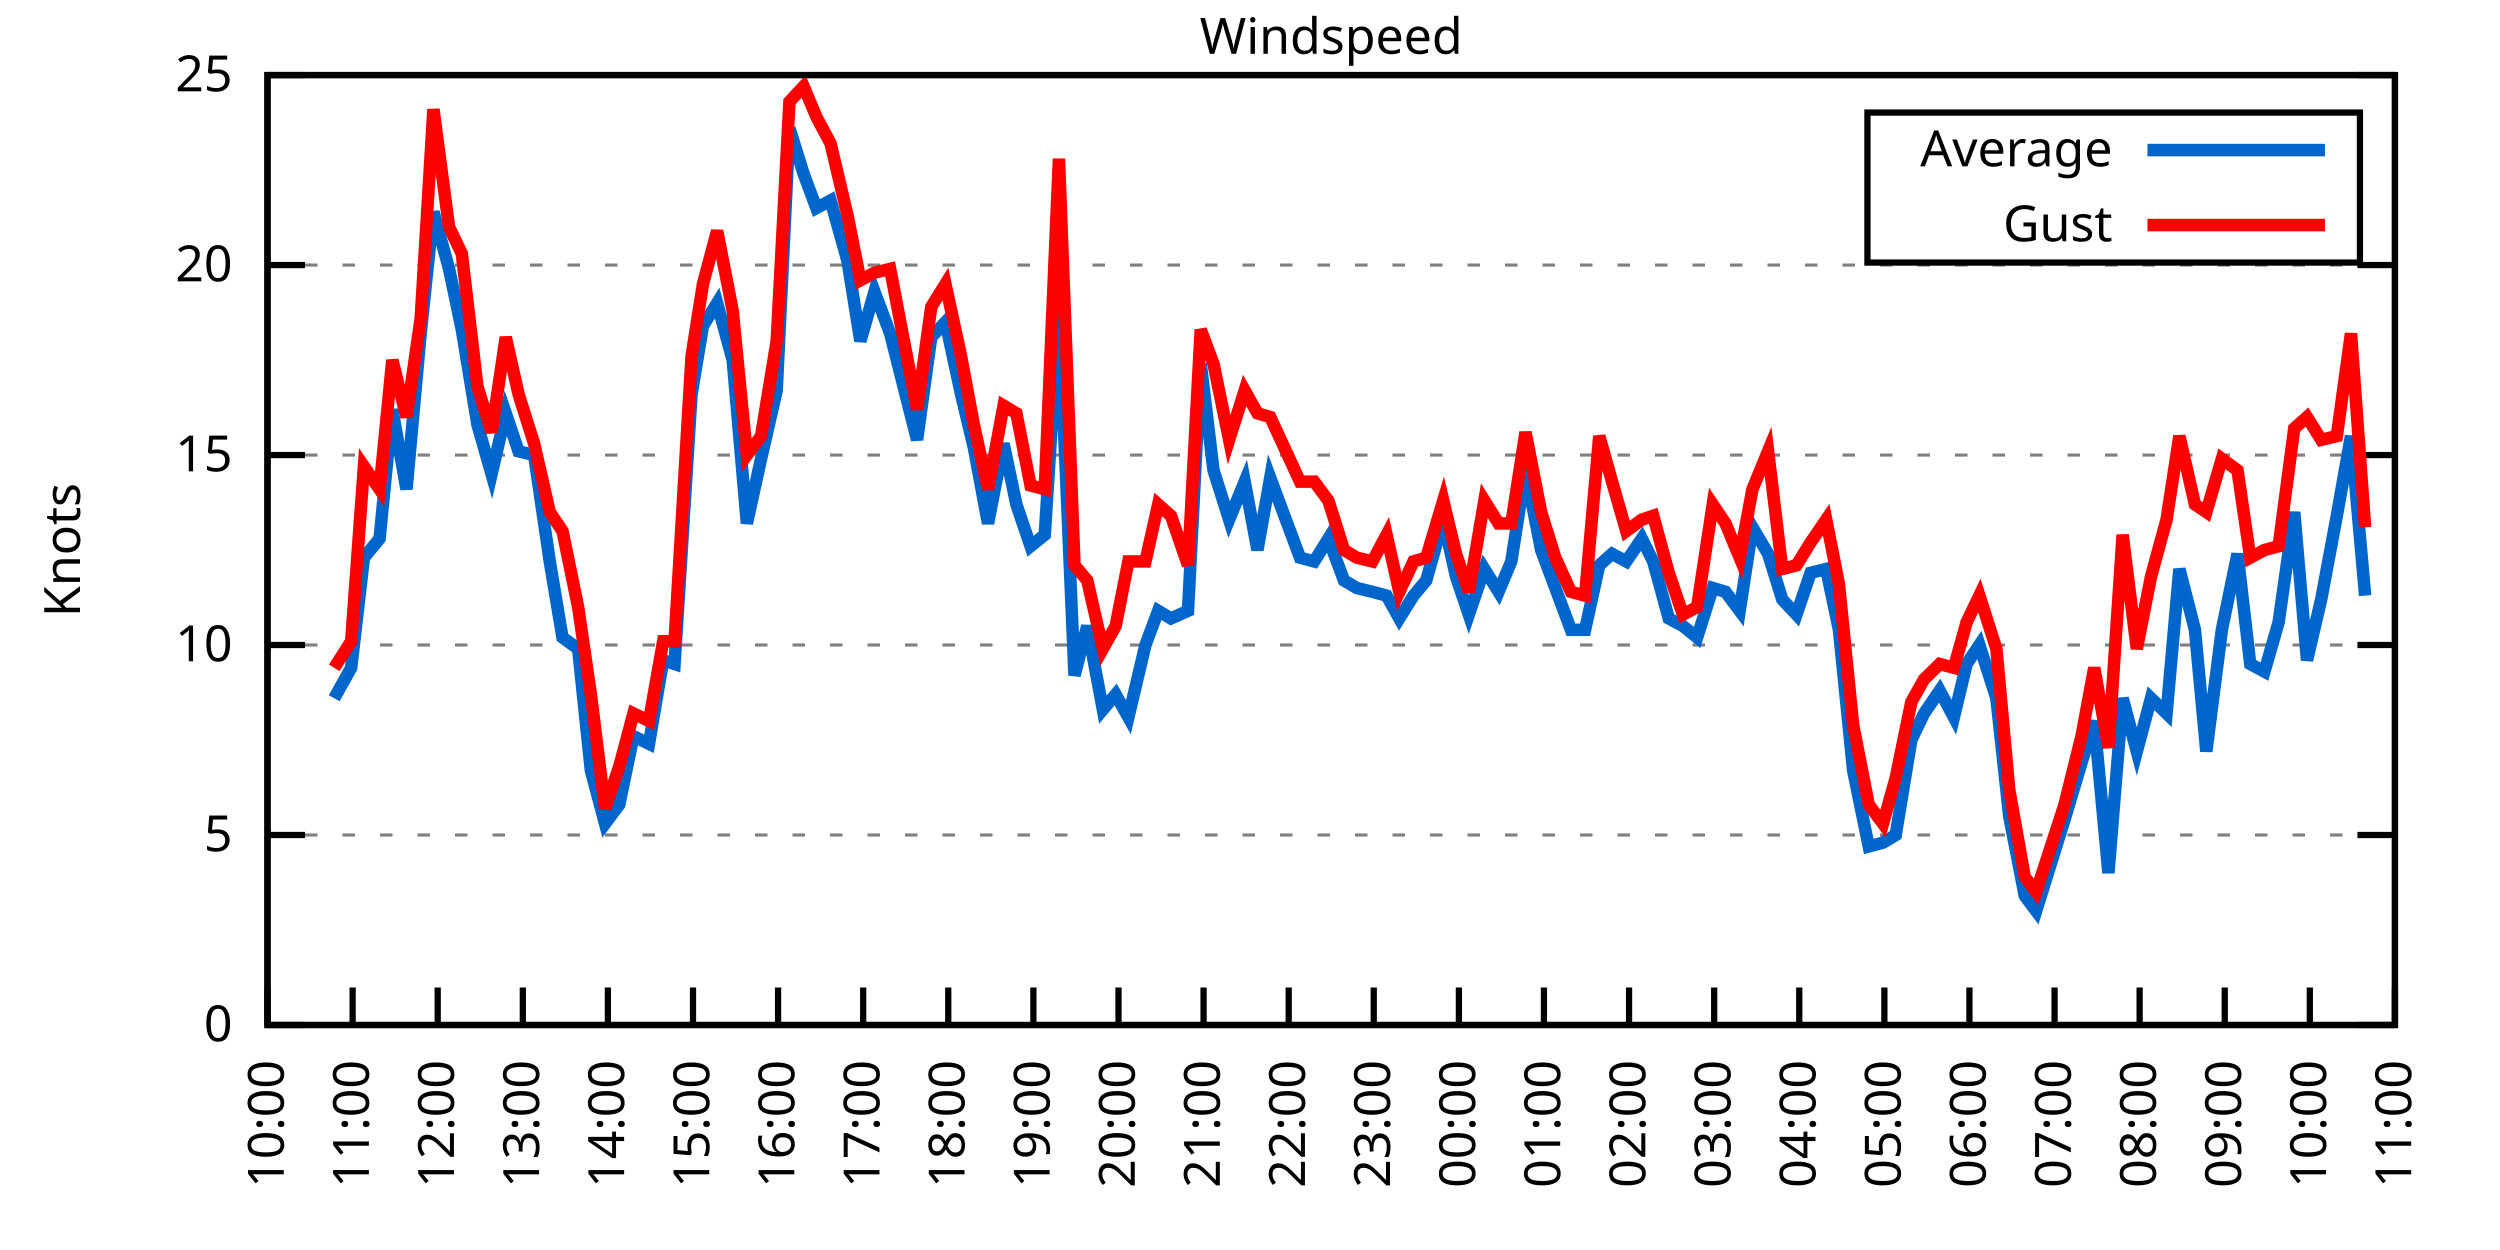
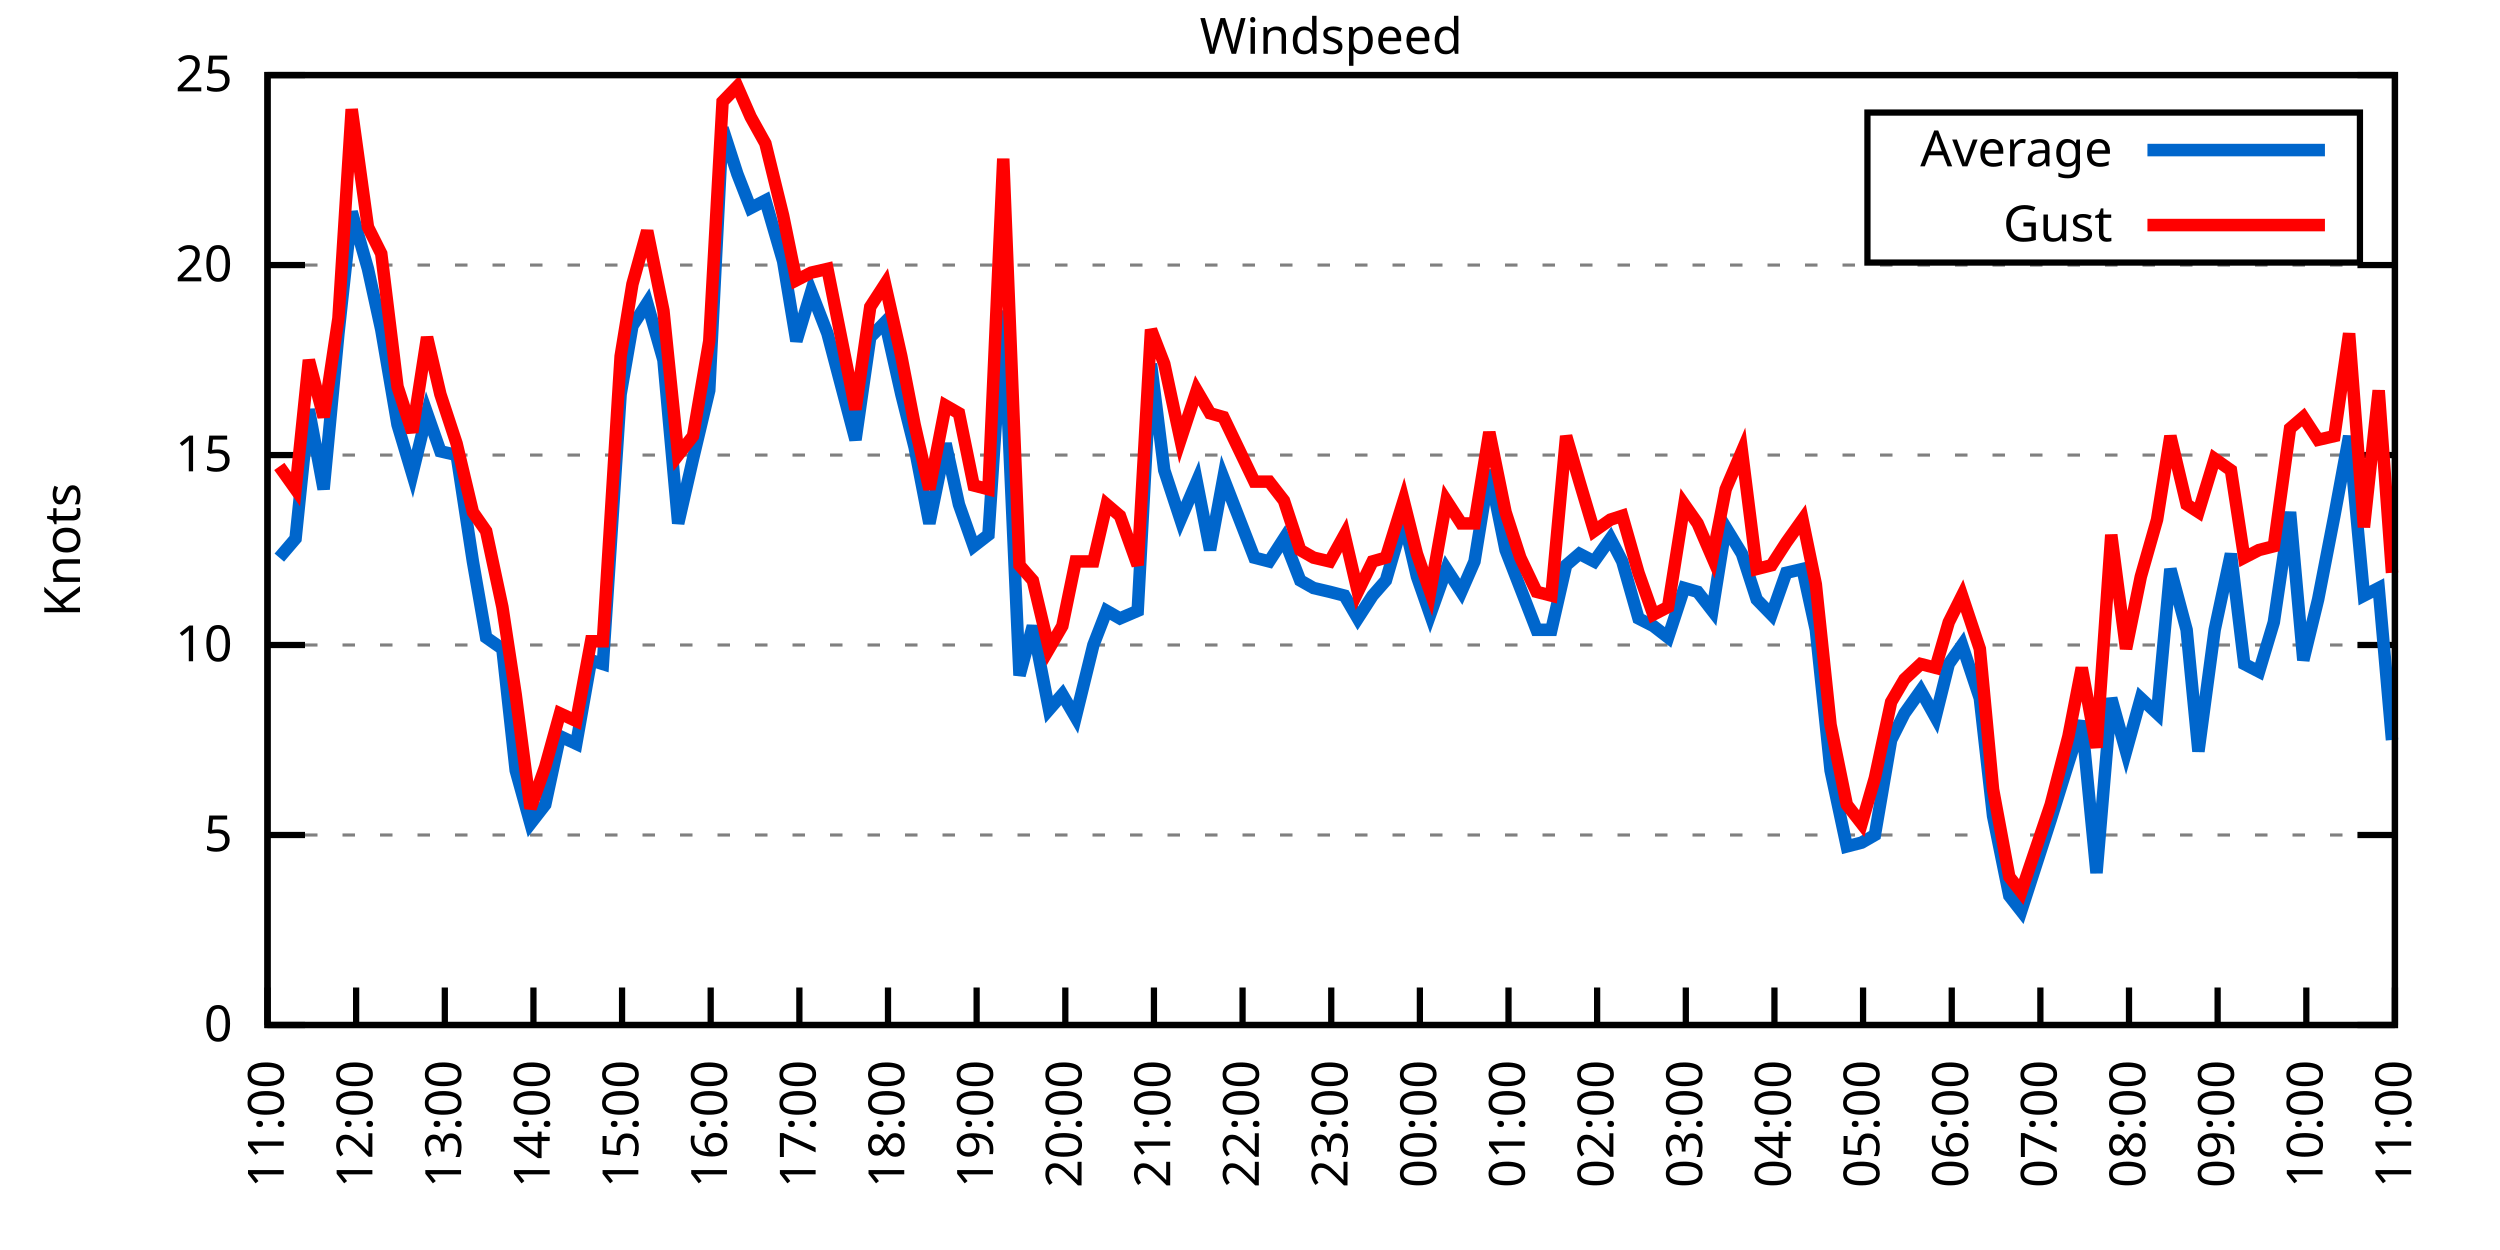
<svg xmlns="http://www.w3.org/2000/svg" xmlns:xlink="http://www.w3.org/1999/xlink" width="400" height="200" viewBox="0 0 400 200">
  <g id="gnuplot_canvas">
    <rect x="0" y="0" width="400" height="200" fill="none" />
    <defs>
      <circle id="gpDot" r="0.5" stroke-width="0.5" stroke="currentColor" />
      <path id="gpPt0" stroke-width="0.333" stroke="currentColor" d="M-1,0 h2 M0,-1 v2" />
      <path id="gpPt1" stroke-width="0.333" stroke="currentColor" d="M-1,-1 L1,1 M1,-1 L-1,1" />
      <path id="gpPt2" stroke-width="0.333" stroke="currentColor" d="M-1,0 L1,0 M0,-1 L0,1 M-1,-1 L1,1 M-1,1 L1,-1" />
      <rect id="gpPt3" stroke-width="0.333" stroke="currentColor" x="-1" y="-1" width="2" height="2" />
      <rect id="gpPt4" stroke-width="0.333" stroke="currentColor" fill="currentColor" x="-1" y="-1" width="2" height="2" />
      <circle id="gpPt5" stroke-width="0.333" stroke="currentColor" cx="0" cy="0" r="1" />
      <use xlink:href="#gpPt5" id="gpPt6" fill="currentColor" stroke="none" />
      <path id="gpPt7" stroke-width="0.333" stroke="currentColor" d="M0,-1.33 L-1.33,0.67 L1.33,0.67 z" />
      <use xlink:href="#gpPt7" id="gpPt8" fill="currentColor" stroke="none" />
      <use xlink:href="#gpPt7" id="gpPt9" stroke="currentColor" transform="rotate(180)" />
      <use xlink:href="#gpPt9" id="gpPt10" fill="currentColor" stroke="none" />
      <use xlink:href="#gpPt3" id="gpPt11" stroke="currentColor" transform="rotate(45)" />
      <use xlink:href="#gpPt11" id="gpPt12" fill="currentColor" stroke="none" />
      <path id="gpPt13" stroke-width="0.333" stroke="currentColor" d="M0,1.330 L1.265,0.411 L0.782,-1.067 L-0.782,-1.076 L-1.265,0.411 z" />
      <use xlink:href="#gpPt13" id="gpPt14" fill="currentColor" stroke="none" />
      <filter id="textbox" filterUnits="objectBoundingBox" x="0" y="0" height="1" width="1">
        <feFlood flood-color="white" flood-opacity="1" result="bgnd" />
        <feComposite in="SourceGraphic" in2="bgnd" operator="atop" />
      </filter>
      <filter id="greybox" filterUnits="objectBoundingBox" x="0" y="0" height="1" width="1">
        <feFlood flood-color="lightgrey" flood-opacity="1" result="grey" />
        <feComposite in="SourceGraphic" in2="grey" operator="atop" />
      </filter>
    </defs>
    <g fill="none" color="white" stroke="currentColor" stroke-width="1.00" stroke-linecap="butt" stroke-linejoin="miter">
</g>
    <g fill="none" color="black" stroke="currentColor" stroke-width="1.00" stroke-linecap="butt" stroke-linejoin="miter">
      <g stroke="none" shape-rendering="crispEdges">
        <polygon fill="rgb(255, 255, 255)" points="42.80,164.00 383.18,164.00 383.18,12.02 42.80,12.02 " />
      </g>
    </g>
    <g fill="none" color="black" stroke="currentColor" stroke-width="1.00" stroke-linecap="butt" stroke-linejoin="miter">
</g>
    <g fill="none" color="black" stroke="black" stroke-width="0.50" stroke-linecap="butt" stroke-linejoin="miter">
</g>
    <g fill="none" color="gray" stroke="currentColor" stroke-width="0.50" stroke-linecap="butt" stroke-linejoin="miter">
      <path stroke="gray" stroke-dasharray="2,4" class="gridline" d="M42.80,164.00 L383.19,164.00  " />
    </g>
    <g fill="none" color="gray" stroke="gray" stroke-width="1.00" stroke-linecap="butt" stroke-linejoin="miter">
</g>
    <g fill="none" color="black" stroke="currentColor" stroke-width="1.00" stroke-linecap="butt" stroke-linejoin="miter">
      <path stroke="black" d="M42.80,164.00 L48.80,164.00 M383.19,164.00 L377.19,164.00  " />
      <g transform="translate(37.20,166.60)" stroke="none" fill="black" font-family="Sans" font-size="8.00" text-anchor="end">
        <text>
          <tspan font-family="Sans"> 0</tspan>
        </text>
      </g>
    </g>
    <g fill="none" color="black" stroke="currentColor" stroke-width="1.00" stroke-linecap="butt" stroke-linejoin="miter">
</g>
    <g fill="none" color="black" stroke="black" stroke-width="0.50" stroke-linecap="butt" stroke-linejoin="miter">
</g>
    <g fill="none" color="gray" stroke="currentColor" stroke-width="0.50" stroke-linecap="butt" stroke-linejoin="miter">
      <path stroke="gray" stroke-dasharray="2,4" class="gridline" d="M42.80,133.60 L383.19,133.60  " />
    </g>
    <g fill="none" color="gray" stroke="gray" stroke-width="1.00" stroke-linecap="butt" stroke-linejoin="miter">
</g>
    <g fill="none" color="black" stroke="currentColor" stroke-width="1.00" stroke-linecap="butt" stroke-linejoin="miter">
      <path stroke="black" d="M42.80,133.60 L48.80,133.60 M383.19,133.60 L377.19,133.60  " />
      <g transform="translate(37.20,136.20)" stroke="none" fill="black" font-family="Sans" font-size="8.00" text-anchor="end">
        <text>
          <tspan font-family="Sans"> 5</tspan>
        </text>
      </g>
    </g>
    <g fill="none" color="black" stroke="currentColor" stroke-width="1.00" stroke-linecap="butt" stroke-linejoin="miter">
</g>
    <g fill="none" color="black" stroke="black" stroke-width="0.50" stroke-linecap="butt" stroke-linejoin="miter">
</g>
    <g fill="none" color="gray" stroke="currentColor" stroke-width="0.50" stroke-linecap="butt" stroke-linejoin="miter">
      <path stroke="gray" stroke-dasharray="2,4" class="gridline" d="M42.80,103.20 L383.19,103.20  " />
    </g>
    <g fill="none" color="gray" stroke="gray" stroke-width="1.00" stroke-linecap="butt" stroke-linejoin="miter">
</g>
    <g fill="none" color="black" stroke="currentColor" stroke-width="1.00" stroke-linecap="butt" stroke-linejoin="miter">
      <path stroke="black" d="M42.80,103.20 L48.80,103.20 M383.19,103.20 L377.19,103.20  " />
      <g transform="translate(37.20,105.80)" stroke="none" fill="black" font-family="Sans" font-size="8.00" text-anchor="end">
        <text>
          <tspan font-family="Sans"> 10</tspan>
        </text>
      </g>
    </g>
    <g fill="none" color="black" stroke="currentColor" stroke-width="1.00" stroke-linecap="butt" stroke-linejoin="miter">
</g>
    <g fill="none" color="black" stroke="black" stroke-width="0.50" stroke-linecap="butt" stroke-linejoin="miter">
</g>
    <g fill="none" color="gray" stroke="currentColor" stroke-width="0.50" stroke-linecap="butt" stroke-linejoin="miter">
      <path stroke="gray" stroke-dasharray="2,4" class="gridline" d="M42.80,72.81 L383.19,72.81  " />
    </g>
    <g fill="none" color="gray" stroke="gray" stroke-width="1.00" stroke-linecap="butt" stroke-linejoin="miter">
</g>
    <g fill="none" color="black" stroke="currentColor" stroke-width="1.00" stroke-linecap="butt" stroke-linejoin="miter">
      <path stroke="black" d="M42.80,72.81 L48.80,72.81 M383.19,72.81 L377.19,72.81  " />
      <g transform="translate(37.20,75.41)" stroke="none" fill="black" font-family="Sans" font-size="8.00" text-anchor="end">
        <text>
          <tspan font-family="Sans"> 15</tspan>
        </text>
      </g>
    </g>
    <g fill="none" color="black" stroke="currentColor" stroke-width="1.00" stroke-linecap="butt" stroke-linejoin="miter">
</g>
    <g fill="none" color="black" stroke="black" stroke-width="0.50" stroke-linecap="butt" stroke-linejoin="miter">
</g>
    <g fill="none" color="gray" stroke="currentColor" stroke-width="0.50" stroke-linecap="butt" stroke-linejoin="miter">
      <path stroke="gray" stroke-dasharray="2,4" class="gridline" d="M42.80,42.41 L383.19,42.41  " />
    </g>
    <g fill="none" color="gray" stroke="gray" stroke-width="1.00" stroke-linecap="butt" stroke-linejoin="miter">
</g>
    <g fill="none" color="black" stroke="currentColor" stroke-width="1.00" stroke-linecap="butt" stroke-linejoin="miter">
      <path stroke="black" d="M42.80,42.41 L48.80,42.41 M383.19,42.41 L377.19,42.41  " />
      <g transform="translate(37.20,45.01)" stroke="none" fill="black" font-family="Sans" font-size="8.00" text-anchor="end">
        <text>
          <tspan font-family="Sans"> 20</tspan>
        </text>
      </g>
    </g>
    <g fill="none" color="black" stroke="currentColor" stroke-width="1.00" stroke-linecap="butt" stroke-linejoin="miter">
</g>
    <g fill="none" color="black" stroke="black" stroke-width="0.50" stroke-linecap="butt" stroke-linejoin="miter">
</g>
    <g fill="none" color="gray" stroke="currentColor" stroke-width="0.50" stroke-linecap="butt" stroke-linejoin="miter">
      <path stroke="gray" stroke-dasharray="2,4" class="gridline" d="M42.80,12.01 L383.19,12.01  " />
    </g>
    <g fill="none" color="gray" stroke="gray" stroke-width="1.00" stroke-linecap="butt" stroke-linejoin="miter">
</g>
    <g fill="none" color="black" stroke="currentColor" stroke-width="1.00" stroke-linecap="butt" stroke-linejoin="miter">
      <path stroke="black" d="M42.80,12.01 L48.80,12.01 M383.19,12.01 L377.19,12.01  " />
      <g transform="translate(37.20,14.61)" stroke="none" fill="black" font-family="Sans" font-size="8.00" text-anchor="end">
        <text>
          <tspan font-family="Sans"> 25</tspan>
        </text>
      </g>
    </g>
    <g fill="none" color="black" stroke="currentColor" stroke-width="1.00" stroke-linecap="butt" stroke-linejoin="miter">
      <path stroke="black" d="M42.80,164.00 L42.80,158.00  " />
      <g transform="translate(45.40,169.60) rotate(270.00)" stroke="none" fill="black" font-family="Sans" font-size="8.00" text-anchor="end">
        <text>
-           <tspan font-family="Sans">10:00</tspan>
-         </text>
-       </g>
-     </g>
-     <g fill="none" color="black" stroke="currentColor" stroke-width="1.00" stroke-linecap="butt" stroke-linejoin="miter">
-       <path stroke="black" d="M56.42,164.00 L56.42,158.00  " />
-       <g transform="translate(59.02,169.60) rotate(270.00)" stroke="none" fill="black" font-family="Sans" font-size="8.00" text-anchor="end">
-         <text>
          <tspan font-family="Sans">11:00</tspan>
        </text>
      </g>
    </g>
    <g fill="none" color="black" stroke="currentColor" stroke-width="1.00" stroke-linecap="butt" stroke-linejoin="miter">
-       <path stroke="black" d="M70.03,164.00 L70.03,158.00  " />
-       <g transform="translate(72.63,169.60) rotate(270.00)" stroke="none" fill="black" font-family="Sans" font-size="8.00" text-anchor="end">
+       <path stroke="black" d="M56.98,164.00 L56.98,158.00  " />
+       <g transform="translate(59.58,169.60) rotate(270.00)" stroke="none" fill="black" font-family="Sans" font-size="8.00" text-anchor="end">
        <text>
          <tspan font-family="Sans">12:00</tspan>
        </text>
      </g>
    </g>
    <g fill="none" color="black" stroke="currentColor" stroke-width="1.00" stroke-linecap="butt" stroke-linejoin="miter">
-       <path stroke="black" d="M83.65,164.00 L83.65,158.00  " />
-       <g transform="translate(86.25,169.60) rotate(270.00)" stroke="none" fill="black" font-family="Sans" font-size="8.00" text-anchor="end">
+       <path stroke="black" d="M71.17,164.00 L71.17,158.00  " />
+       <g transform="translate(73.77,169.60) rotate(270.00)" stroke="none" fill="black" font-family="Sans" font-size="8.00" text-anchor="end">
        <text>
          <tspan font-family="Sans">13:00</tspan>
        </text>
      </g>
    </g>
    <g fill="none" color="black" stroke="currentColor" stroke-width="1.00" stroke-linecap="butt" stroke-linejoin="miter">
-       <path stroke="black" d="M97.26,164.00 L97.26,158.00  " />
-       <g transform="translate(99.86,169.60) rotate(270.00)" stroke="none" fill="black" font-family="Sans" font-size="8.00" text-anchor="end">
+       <path stroke="black" d="M85.35,164.00 L85.35,158.00  " />
+       <g transform="translate(87.95,169.60) rotate(270.00)" stroke="none" fill="black" font-family="Sans" font-size="8.00" text-anchor="end">
        <text>
          <tspan font-family="Sans">14:00</tspan>
        </text>
      </g>
    </g>
    <g fill="none" color="black" stroke="currentColor" stroke-width="1.00" stroke-linecap="butt" stroke-linejoin="miter">
-       <path stroke="black" d="M110.88,164.00 L110.88,158.00  " />
-       <g transform="translate(113.48,169.60) rotate(270.00)" stroke="none" fill="black" font-family="Sans" font-size="8.00" text-anchor="end">
+       <path stroke="black" d="M99.53,164.00 L99.53,158.00  " />
+       <g transform="translate(102.13,169.60) rotate(270.00)" stroke="none" fill="black" font-family="Sans" font-size="8.00" text-anchor="end">
        <text>
          <tspan font-family="Sans">15:00</tspan>
        </text>
      </g>
    </g>
    <g fill="none" color="black" stroke="currentColor" stroke-width="1.00" stroke-linecap="butt" stroke-linejoin="miter">
-       <path stroke="black" d="M124.49,164.00 L124.49,158.00  " />
-       <g transform="translate(127.09,169.60) rotate(270.00)" stroke="none" fill="black" font-family="Sans" font-size="8.00" text-anchor="end">
+       <path stroke="black" d="M113.71,164.00 L113.71,158.00  " />
+       <g transform="translate(116.31,169.60) rotate(270.00)" stroke="none" fill="black" font-family="Sans" font-size="8.00" text-anchor="end">
        <text>
          <tspan font-family="Sans">16:00</tspan>
        </text>
      </g>
    </g>
    <g fill="none" color="black" stroke="currentColor" stroke-width="1.00" stroke-linecap="butt" stroke-linejoin="miter">
-       <path stroke="black" d="M138.11,164.00 L138.11,158.00  " />
-       <g transform="translate(140.71,169.60) rotate(270.00)" stroke="none" fill="black" font-family="Sans" font-size="8.00" text-anchor="end">
+       <path stroke="black" d="M127.90,164.00 L127.90,158.00  " />
+       <g transform="translate(130.50,169.60) rotate(270.00)" stroke="none" fill="black" font-family="Sans" font-size="8.00" text-anchor="end">
        <text>
          <tspan font-family="Sans">17:00</tspan>
        </text>
      </g>
    </g>
    <g fill="none" color="black" stroke="currentColor" stroke-width="1.00" stroke-linecap="butt" stroke-linejoin="miter">
-       <path stroke="black" d="M151.72,164.00 L151.72,158.00  " />
-       <g transform="translate(154.32,169.60) rotate(270.00)" stroke="none" fill="black" font-family="Sans" font-size="8.00" text-anchor="end">
+       <path stroke="black" d="M142.08,164.00 L142.08,158.00  " />
+       <g transform="translate(144.68,169.60) rotate(270.00)" stroke="none" fill="black" font-family="Sans" font-size="8.00" text-anchor="end">
        <text>
          <tspan font-family="Sans">18:00</tspan>
        </text>
      </g>
    </g>
    <g fill="none" color="black" stroke="currentColor" stroke-width="1.00" stroke-linecap="butt" stroke-linejoin="miter">
-       <path stroke="black" d="M165.34,164.00 L165.34,158.00  " />
-       <g transform="translate(167.94,169.60) rotate(270.00)" stroke="none" fill="black" font-family="Sans" font-size="8.00" text-anchor="end">
+       <path stroke="black" d="M156.26,164.00 L156.26,158.00  " />
+       <g transform="translate(158.86,169.60) rotate(270.00)" stroke="none" fill="black" font-family="Sans" font-size="8.00" text-anchor="end">
        <text>
          <tspan font-family="Sans">19:00</tspan>
        </text>
      </g>
    </g>
    <g fill="none" color="black" stroke="currentColor" stroke-width="1.00" stroke-linecap="butt" stroke-linejoin="miter">
-       <path stroke="black" d="M178.96,164.00 L178.96,158.00  " />
-       <g transform="translate(181.56,169.60) rotate(270.00)" stroke="none" fill="black" font-family="Sans" font-size="8.00" text-anchor="end">
+       <path stroke="black" d="M170.45,164.00 L170.45,158.00  " />
+       <g transform="translate(173.05,169.60) rotate(270.00)" stroke="none" fill="black" font-family="Sans" font-size="8.00" text-anchor="end">
        <text>
          <tspan font-family="Sans">20:00</tspan>
        </text>
      </g>
    </g>
    <g fill="none" color="black" stroke="currentColor" stroke-width="1.00" stroke-linecap="butt" stroke-linejoin="miter">
-       <path stroke="black" d="M192.57,164.00 L192.57,158.00  " />
-       <g transform="translate(195.17,169.60) rotate(270.00)" stroke="none" fill="black" font-family="Sans" font-size="8.00" text-anchor="end">
+       <path stroke="black" d="M184.63,164.00 L184.63,158.00  " />
+       <g transform="translate(187.23,169.60) rotate(270.00)" stroke="none" fill="black" font-family="Sans" font-size="8.00" text-anchor="end">
        <text>
          <tspan font-family="Sans">21:00</tspan>
        </text>
      </g>
    </g>
    <g fill="none" color="black" stroke="currentColor" stroke-width="1.00" stroke-linecap="butt" stroke-linejoin="miter">
-       <path stroke="black" d="M206.19,164.00 L206.19,158.00  " />
-       <g transform="translate(208.79,169.60) rotate(270.00)" stroke="none" fill="black" font-family="Sans" font-size="8.00" text-anchor="end">
+       <path stroke="black" d="M198.81,164.00 L198.81,158.00  " />
+       <g transform="translate(201.41,169.60) rotate(270.00)" stroke="none" fill="black" font-family="Sans" font-size="8.00" text-anchor="end">
        <text>
          <tspan font-family="Sans">22:00</tspan>
        </text>
      </g>
    </g>
    <g fill="none" color="black" stroke="currentColor" stroke-width="1.00" stroke-linecap="butt" stroke-linejoin="miter">
-       <path stroke="black" d="M219.80,164.00 L219.80,158.00  " />
-       <g transform="translate(222.40,169.60) rotate(270.00)" stroke="none" fill="black" font-family="Sans" font-size="8.00" text-anchor="end">
+       <path stroke="black" d="M213.00,164.00 L213.00,158.00  " />
+       <g transform="translate(215.60,169.60) rotate(270.00)" stroke="none" fill="black" font-family="Sans" font-size="8.00" text-anchor="end">
        <text>
          <tspan font-family="Sans">23:00</tspan>
        </text>
      </g>
    </g>
    <g fill="none" color="black" stroke="currentColor" stroke-width="1.00" stroke-linecap="butt" stroke-linejoin="miter">
-       <path stroke="black" d="M233.42,164.00 L233.42,158.00  " />
-       <g transform="translate(236.02,169.60) rotate(270.00)" stroke="none" fill="black" font-family="Sans" font-size="8.00" text-anchor="end">
+       <path stroke="black" d="M227.18,164.00 L227.18,158.00  " />
+       <g transform="translate(229.78,169.60) rotate(270.00)" stroke="none" fill="black" font-family="Sans" font-size="8.00" text-anchor="end">
        <text>
          <tspan font-family="Sans">00:00</tspan>
        </text>
      </g>
    </g>
    <g fill="none" color="black" stroke="currentColor" stroke-width="1.00" stroke-linecap="butt" stroke-linejoin="miter">
-       <path stroke="black" d="M247.03,164.00 L247.03,158.00  " />
-       <g transform="translate(249.63,169.60) rotate(270.00)" stroke="none" fill="black" font-family="Sans" font-size="8.00" text-anchor="end">
+       <path stroke="black" d="M241.36,164.00 L241.36,158.00  " />
+       <g transform="translate(243.96,169.60) rotate(270.00)" stroke="none" fill="black" font-family="Sans" font-size="8.00" text-anchor="end">
        <text>
          <tspan font-family="Sans">01:00</tspan>
        </text>
      </g>
    </g>
    <g fill="none" color="black" stroke="currentColor" stroke-width="1.00" stroke-linecap="butt" stroke-linejoin="miter">
-       <path stroke="black" d="M260.65,164.00 L260.65,158.00  " />
-       <g transform="translate(263.25,169.60) rotate(270.00)" stroke="none" fill="black" font-family="Sans" font-size="8.00" text-anchor="end">
+       <path stroke="black" d="M255.54,164.00 L255.54,158.00  " />
+       <g transform="translate(258.14,169.60) rotate(270.00)" stroke="none" fill="black" font-family="Sans" font-size="8.00" text-anchor="end">
        <text>
          <tspan font-family="Sans">02:00</tspan>
        </text>
      </g>
    </g>
    <g fill="none" color="black" stroke="currentColor" stroke-width="1.00" stroke-linecap="butt" stroke-linejoin="miter">
-       <path stroke="black" d="M274.27,164.00 L274.27,158.00  " />
-       <g transform="translate(276.87,169.60) rotate(270.00)" stroke="none" fill="black" font-family="Sans" font-size="8.00" text-anchor="end">
+       <path stroke="black" d="M269.73,164.00 L269.73,158.00  " />
+       <g transform="translate(272.33,169.60) rotate(270.00)" stroke="none" fill="black" font-family="Sans" font-size="8.00" text-anchor="end">
        <text>
          <tspan font-family="Sans">03:00</tspan>
        </text>
      </g>
    </g>
    <g fill="none" color="black" stroke="currentColor" stroke-width="1.00" stroke-linecap="butt" stroke-linejoin="miter">
-       <path stroke="black" d="M287.88,164.00 L287.88,158.00  " />
-       <g transform="translate(290.48,169.60) rotate(270.00)" stroke="none" fill="black" font-family="Sans" font-size="8.00" text-anchor="end">
+       <path stroke="black" d="M283.91,164.00 L283.91,158.00  " />
+       <g transform="translate(286.51,169.60) rotate(270.00)" stroke="none" fill="black" font-family="Sans" font-size="8.00" text-anchor="end">
        <text>
          <tspan font-family="Sans">04:00</tspan>
        </text>
      </g>
    </g>
    <g fill="none" color="black" stroke="currentColor" stroke-width="1.00" stroke-linecap="butt" stroke-linejoin="miter">
-       <path stroke="black" d="M301.50,164.00 L301.50,158.00  " />
-       <g transform="translate(304.10,169.60) rotate(270.00)" stroke="none" fill="black" font-family="Sans" font-size="8.00" text-anchor="end">
+       <path stroke="black" d="M298.09,164.00 L298.09,158.00  " />
+       <g transform="translate(300.69,169.60) rotate(270.00)" stroke="none" fill="black" font-family="Sans" font-size="8.00" text-anchor="end">
        <text>
          <tspan font-family="Sans">05:00</tspan>
        </text>
      </g>
    </g>
    <g fill="none" color="black" stroke="currentColor" stroke-width="1.00" stroke-linecap="butt" stroke-linejoin="miter">
-       <path stroke="black" d="M315.11,164.00 L315.11,158.00  " />
-       <g transform="translate(317.71,169.60) rotate(270.00)" stroke="none" fill="black" font-family="Sans" font-size="8.00" text-anchor="end">
+       <path stroke="black" d="M312.28,164.00 L312.28,158.00  " />
+       <g transform="translate(314.88,169.60) rotate(270.00)" stroke="none" fill="black" font-family="Sans" font-size="8.00" text-anchor="end">
        <text>
          <tspan font-family="Sans">06:00</tspan>
        </text>
      </g>
    </g>
    <g fill="none" color="black" stroke="currentColor" stroke-width="1.00" stroke-linecap="butt" stroke-linejoin="miter">
-       <path stroke="black" d="M328.73,164.00 L328.73,158.00  " />
-       <g transform="translate(331.33,169.60) rotate(270.00)" stroke="none" fill="black" font-family="Sans" font-size="8.00" text-anchor="end">
+       <path stroke="black" d="M326.46,164.00 L326.46,158.00  " />
+       <g transform="translate(329.06,169.60) rotate(270.00)" stroke="none" fill="black" font-family="Sans" font-size="8.00" text-anchor="end">
        <text>
          <tspan font-family="Sans">07:00</tspan>
        </text>
      </g>
    </g>
    <g fill="none" color="black" stroke="currentColor" stroke-width="1.00" stroke-linecap="butt" stroke-linejoin="miter">
-       <path stroke="black" d="M342.34,164.00 L342.34,158.00  " />
-       <g transform="translate(344.94,169.60) rotate(270.00)" stroke="none" fill="black" font-family="Sans" font-size="8.00" text-anchor="end">
+       <path stroke="black" d="M340.64,164.00 L340.64,158.00  " />
+       <g transform="translate(343.24,169.60) rotate(270.00)" stroke="none" fill="black" font-family="Sans" font-size="8.00" text-anchor="end">
        <text>
          <tspan font-family="Sans">08:00</tspan>
        </text>
      </g>
    </g>
    <g fill="none" color="black" stroke="currentColor" stroke-width="1.00" stroke-linecap="butt" stroke-linejoin="miter">
-       <path stroke="black" d="M355.96,164.00 L355.96,158.00  " />
-       <g transform="translate(358.56,169.60) rotate(270.00)" stroke="none" fill="black" font-family="Sans" font-size="8.00" text-anchor="end">
+       <path stroke="black" d="M354.82,164.00 L354.82,158.00  " />
+       <g transform="translate(357.42,169.60) rotate(270.00)" stroke="none" fill="black" font-family="Sans" font-size="8.00" text-anchor="end">
        <text>
          <tspan font-family="Sans">09:00</tspan>
        </text>
      </g>
    </g>
    <g fill="none" color="black" stroke="currentColor" stroke-width="1.00" stroke-linecap="butt" stroke-linejoin="miter">
-       <path stroke="black" d="M369.57,164.00 L369.57,158.00  " />
-       <g transform="translate(372.17,169.60) rotate(270.00)" stroke="none" fill="black" font-family="Sans" font-size="8.00" text-anchor="end">
+       <path stroke="black" d="M369.01,164.00 L369.01,158.00  " />
+       <g transform="translate(371.61,169.60) rotate(270.00)" stroke="none" fill="black" font-family="Sans" font-size="8.00" text-anchor="end">
        <text>
          <tspan font-family="Sans">10:00</tspan>
        </text>
      </g>
    </g>
    <g fill="none" color="black" stroke="currentColor" stroke-width="1.00" stroke-linecap="butt" stroke-linejoin="miter">
      <path stroke="black" d="M383.19,164.00 L383.19,158.00  " />
      <g transform="translate(385.79,169.60) rotate(270.00)" stroke="none" fill="black" font-family="Sans" font-size="8.00" text-anchor="end">
        <text>
          <tspan font-family="Sans">11:00</tspan>
        </text>
      </g>
    </g>
    <g fill="none" color="black" stroke="currentColor" stroke-width="1.00" stroke-linecap="butt" stroke-linejoin="miter">
</g>
    <g fill="none" color="black" stroke="currentColor" stroke-width="1.00" stroke-linecap="butt" stroke-linejoin="miter">
      <path stroke="black" d="M42.80,12.01 L42.80,164.00 L383.19,164.00 L383.19,12.01 L42.80,12.01 Z  " />
    </g>
    <g fill="none" color="black" stroke="currentColor" stroke-width="1.00" stroke-linecap="butt" stroke-linejoin="miter">
</g>
    <g fill="none" color="black" stroke="currentColor" stroke-width="1.00" stroke-linecap="butt" stroke-linejoin="miter">
      <path stroke="black" d="M298.79,42.01 L298.79,18.01 L377.59,18.01 L377.59,42.01 L298.79,42.01 Z  " />
    </g>
    <g id="Windspeed_plot_1">
      <g fill="none" color="white" stroke="black" stroke-width="2.00" stroke-linecap="butt" stroke-linejoin="miter">
</g>
      <g fill="none" color="black" stroke="currentColor" stroke-width="2.00" stroke-linecap="butt" stroke-linejoin="miter">
        <g transform="translate(337.99,26.61)" stroke="none" fill="black" font-family="Sans" font-size="8.00" text-anchor="end">
          <text>
            <tspan font-family="Sans">Average</tspan>
          </text>
        </g>
      </g>
      <g fill="none" color="black" stroke="currentColor" stroke-width="2.00" stroke-linecap="butt" stroke-linejoin="miter">
-         <path stroke="rgb(  0, 102, 204)" d="M343.59,24.01 L371.99,24.01 M53.47,111.72 L56.19,106.85 L58.23,89.22 L60.73,86.18 L62.77,65.51 L65.04,78.28   L67.31,53.35 L69.35,33.90 L71.85,43.02 L73.89,52.74 L76.39,67.94 L78.65,75.85 L80.92,66.12 L82.97,72.20   L85.46,72.81 L87.96,89.83 L90.00,101.99 L92.50,103.81 L94.54,123.27 L96.81,131.78 L99.08,128.74 L101.35,117.80   L103.84,119.01 L106.11,105.64 L107.93,106.24 L110.65,63.08 L112.47,52.14 L114.74,48.49 L117.23,57.61 L119.50,83.75   L121.77,73.41 L124.27,62.47 L126.31,20.52 L128.58,27.82 L130.62,33.29 L132.89,32.07 L135.61,41.80 L137.66,54.57   L139.92,46.66 L142.42,53.35 L146.73,70.37 L149.00,53.96 L151.27,51.53 L153.77,63.08 L155.81,71.59 L158.08,83.75   L160.57,70.98 L162.62,80.71 L164.89,87.40 L167.16,85.57 L169.43,49.70 L171.92,108.07 L173.96,100.16 L176.46,113.54   L178.50,111.11 L180.54,114.76 L183.27,103.20 L185.31,97.73 L187.35,98.95 L190.08,97.73 L192.12,58.21 L194.16,75.24   L196.66,83.14 L199.15,77.06 L201.19,88.00 L203.24,76.45 L208.00,89.22 L210.27,89.83 L212.54,86.18 L215.04,92.87   L217.08,94.08 L219.58,94.69 L221.85,95.30 L223.89,98.95 L226.16,95.30 L228.20,92.87 L230.92,83.14 L232.96,92.26   L235.01,98.34 L237.50,91.04 L239.77,94.69 L241.81,89.83 L244.08,75.24 L246.58,88.00 L248.85,94.08 L251.35,100.77   L253.61,100.77 L255.88,90.44 L257.93,88.61 L260.20,89.83 L262.69,86.18 L264.51,89.83 L267.00,98.95 L269.27,100.16   L271.54,101.99 L274.04,94.08 L276.08,94.69 L278.35,97.73 L280.39,84.36 L282.89,88.61 L285.16,95.91 L287.43,98.34   L289.70,91.65 L292.19,91.04 L294.23,100.77 L296.50,123.27 L299.00,135.43 L301.27,134.82 L303.31,133.60 L305.81,118.40   L307.85,114.15 L310.35,110.50 L312.62,114.76 L314.66,106.24 L316.70,103.20 L319.42,111.72 L321.47,130.56 L323.96,143.33   L325.78,145.76 L330.32,131.17 L333.04,122.05 L335.08,115.36 L337.35,139.68 L339.62,111.72 L341.89,120.23 L344.16,111.72   L346.65,114.15 L348.70,91.04 L351.19,100.77 L353.01,120.23 L355.50,100.77 L358.00,88.61 L360.04,106.24 L362.31,107.46   L364.58,99.56 L367.08,81.93 L369.12,105.64 L371.39,95.91 L373.89,82.53 L376.16,69.77 L378.42,95.30  " />
+         <path stroke="rgb(  0, 102, 204)" d="M343.59,24.01 L371.99,24.01 M44.69,89.22 L47.29,86.18 L49.42,65.51 L51.78,78.28 L54.15,53.35 L56.27,33.90   L58.87,43.02 L61.00,52.74 L63.60,67.94 L65.97,75.85 L68.33,66.12 L70.46,72.20 L73.06,72.81 L75.66,89.83   L77.78,101.99 L80.38,103.81 L82.51,123.27 L84.88,131.78 L87.24,128.74 L89.60,117.80 L92.20,119.01 L94.57,105.64   L96.46,106.24 L99.30,63.08 L101.19,52.14 L103.55,48.49 L106.15,57.61 L108.51,83.75 L110.88,73.41 L113.48,62.47   L115.61,20.52 L117.97,27.82 L120.10,33.29 L122.46,32.07 L125.30,41.80 L127.42,54.57 L129.79,46.66 L132.39,53.35   L136.88,70.37 L139.24,53.96 L141.61,51.53 L144.21,63.08 L146.34,71.59 L148.70,83.75 L151.30,70.98 L153.43,80.71   L155.79,87.40 L158.15,85.57 L160.52,49.70 L163.12,108.07 L165.25,100.16 L167.85,113.54 L169.97,111.11 L172.10,114.76   L174.94,103.20 L177.06,97.73 L179.19,98.95 L182.03,97.73 L184.16,58.21 L186.28,75.24 L188.88,83.14 L191.48,77.06   L193.61,88.00 L195.74,76.45 L200.70,89.22 L203.07,89.83 L205.43,86.18 L208.03,92.87 L210.16,94.08 L212.76,94.69   L215.12,95.30 L217.25,98.95 L219.61,95.30 L221.74,92.87 L224.58,83.14 L226.71,92.26 L228.83,98.34 L231.43,91.04   L233.80,94.69 L235.92,89.83 L238.29,75.24 L240.89,88.00 L243.25,94.08 L245.85,100.77 L248.22,100.77 L250.58,90.44   L252.71,88.61 L255.07,89.83 L257.67,86.18 L259.56,89.83 L262.16,98.95 L264.53,100.16 L266.89,101.99 L269.49,94.08   L271.62,94.69 L273.98,97.73 L276.11,84.36 L278.71,88.61 L281.07,95.91 L283.44,98.34 L285.80,91.65 L288.40,91.04   L290.53,100.77 L292.89,123.27 L295.49,135.43 L297.86,134.82 L299.98,133.60 L302.58,118.40 L304.71,114.15 L307.31,110.50   L309.68,114.76 L311.80,106.24 L313.93,103.20 L316.77,111.72 L318.89,130.56 L321.49,143.33 L323.39,145.76 L328.11,131.17   L330.95,122.05 L333.08,115.36 L335.44,139.68 L337.80,111.72 L340.17,120.23 L342.53,111.72 L345.13,114.15 L347.26,91.04   L349.86,100.77 L351.75,120.23 L354.35,100.77 L356.95,88.61 L359.08,106.24 L361.44,107.46 L363.81,99.56 L366.41,81.93   L368.53,105.64 L370.90,95.91 L373.50,82.53 L375.86,69.77 L378.23,95.30 L380.59,94.08 L382.72,118.40  " />
      </g>
    </g>
    <g id="Windspeed_plot_2">
      <g fill="none" color="black" stroke="currentColor" stroke-width="2.00" stroke-linecap="butt" stroke-linejoin="miter">
        <g transform="translate(337.99,38.61)" stroke="none" fill="black" font-family="Sans" font-size="8.00" text-anchor="end">
          <text>
            <tspan font-family="Sans">Gust</tspan>
          </text>
        </g>
      </g>
      <g fill="none" color="black" stroke="currentColor" stroke-width="2.00" stroke-linecap="butt" stroke-linejoin="miter">
-         <path stroke="rgb(255,   0,   0)" d="M343.59,36.01 L371.99,36.01 M53.47,106.85 L56.19,102.60 L58.23,74.63 L60.73,78.28 L62.77,57.61 L65.04,66.73   L67.31,50.92 L69.35,17.48 L71.85,36.33 L73.89,40.58 L76.39,61.86 L78.65,69.16 L80.92,53.96 L82.97,63.08   L85.46,70.98 L87.96,81.93 L90.00,84.97 L92.50,97.12 L94.54,111.11 L96.81,129.35 L99.08,122.66 L101.35,114.15   L103.84,115.36 L106.11,102.60 L107.93,102.60 L110.65,57.00 L112.47,45.45 L114.74,36.94 L117.23,49.70 L119.50,72.81   L121.77,69.77 L124.27,54.57 L126.31,16.27 L128.58,13.83 L130.62,18.70 L132.89,22.95 L135.61,34.50 L137.66,44.84   L139.92,43.62 L142.42,43.02 L146.73,65.51 L149.00,49.10 L151.27,45.45 L153.77,57.00 L155.81,67.94 L158.08,78.28   L160.57,64.90 L162.62,66.12 L164.89,77.67 L167.16,78.28 L169.43,25.39 L171.92,90.44 L173.96,92.87 L176.46,103.81   L178.50,100.16 L180.54,89.83 L183.27,89.83 L185.31,80.71 L187.35,82.53 L190.08,90.44 L192.12,52.74 L194.16,58.21   L196.66,70.37 L199.15,62.47 L201.19,66.12 L203.24,66.73 L208.00,77.06 L210.27,77.06 L212.54,80.10 L215.04,88.00   L217.08,89.22 L219.58,89.83 L221.85,85.57 L223.89,94.69 L226.16,89.83 L228.20,89.22 L230.92,80.10 L232.96,88.61   L235.01,94.69 L237.50,80.10 L239.77,83.75 L241.81,83.75 L244.08,69.16 L246.58,81.93 L248.85,89.22 L251.35,94.69   L253.61,95.30 L255.88,69.77 L257.93,77.06 L260.20,84.97 L262.69,83.14 L264.51,82.53 L267.00,91.65 L269.27,98.34   L271.54,97.12 L274.04,80.71 L276.08,83.75 L278.35,89.22 L280.39,78.28 L282.89,72.20 L285.16,91.04 L287.43,90.44   L289.70,86.79 L292.19,83.14 L294.23,93.48 L296.50,115.97 L299.00,128.74 L301.27,131.78 L303.31,124.48 L305.81,112.32   L307.85,108.68 L310.35,106.24 L312.62,106.85 L314.66,99.56 L316.70,95.30 L319.42,103.81 L321.47,126.31 L323.96,140.29   L325.78,142.72 L330.32,128.74 L333.04,117.80 L335.08,106.85 L337.35,119.62 L339.62,85.57 L341.89,103.81 L344.16,92.26   L346.65,83.14 L348.70,69.77 L351.19,80.71 L353.01,81.93 L355.50,73.41 L358.00,75.24 L360.04,89.22 L362.31,88.00   L364.58,87.40 L367.08,68.55 L369.12,66.73 L371.39,70.37 L373.89,69.77 L376.16,53.35 L378.42,84.36  " />
+         <path stroke="rgb(255,   0,   0)" d="M343.59,36.01 L371.99,36.01 M44.69,74.63 L47.29,78.28 L49.42,57.61 L51.78,66.73 L54.15,50.92 L56.27,17.48   L58.87,36.33 L61.00,40.58 L63.60,61.86 L65.97,69.16 L68.33,53.96 L70.46,63.08 L73.06,70.98 L75.66,81.93   L77.78,84.97 L80.38,97.12 L82.51,111.11 L84.88,129.35 L87.24,122.66 L89.60,114.15 L92.20,115.36 L94.57,102.60   L96.46,102.60 L99.30,57.00 L101.19,45.45 L103.55,36.94 L106.15,49.70 L108.51,72.81 L110.88,69.77 L113.48,54.57   L115.61,16.27 L117.97,13.83 L120.10,18.70 L122.46,22.95 L125.30,34.50 L127.42,44.84 L129.79,43.62 L132.39,43.02   L136.88,65.51 L139.24,49.10 L141.61,45.45 L144.21,57.00 L146.34,67.94 L148.70,78.28 L151.30,64.90 L153.43,66.12   L155.79,77.67 L158.15,78.28 L160.52,25.39 L163.12,90.44 L165.25,92.87 L167.85,103.81 L169.97,100.16 L172.10,89.83   L174.94,89.83 L177.06,80.71 L179.19,82.53 L182.03,90.44 L184.16,52.74 L186.28,58.21 L188.88,70.37 L191.48,62.47   L193.61,66.12 L195.74,66.73 L200.70,77.06 L203.07,77.06 L205.43,80.10 L208.03,88.00 L210.16,89.22 L212.76,89.83   L215.12,85.57 L217.25,94.69 L219.61,89.83 L221.74,89.22 L224.58,80.10 L226.71,88.61 L228.83,94.69 L231.43,80.10   L233.80,83.75 L235.92,83.75 L238.29,69.16 L240.89,81.93 L243.25,89.22 L245.85,94.69 L248.22,95.30 L250.58,69.77   L252.71,77.06 L255.07,84.97 L257.67,83.14 L259.56,82.53 L262.16,91.65 L264.53,98.34 L266.89,97.12 L269.49,80.71   L271.62,83.75 L273.98,89.22 L276.11,78.28 L278.71,72.20 L281.07,91.04 L283.44,90.44 L285.80,86.79 L288.40,83.14   L290.53,93.48 L292.89,115.97 L295.49,128.74 L297.86,131.78 L299.98,124.48 L302.58,112.32 L304.71,108.68 L307.31,106.24   L309.68,106.85 L311.80,99.56 L313.93,95.30 L316.77,103.81 L318.89,126.31 L321.49,140.29 L323.39,142.72 L328.11,128.74   L330.95,117.80 L333.08,106.85 L335.44,119.62 L337.80,85.57 L340.17,103.81 L342.53,92.26 L345.13,83.14 L347.26,69.77   L349.86,80.71 L351.75,81.93 L354.35,73.41 L356.95,75.24 L359.08,89.22 L361.44,88.00 L363.81,87.40 L366.41,68.55   L368.53,66.73 L370.90,70.37 L373.50,69.77 L375.86,53.35 L378.23,84.36 L380.59,62.47 L382.72,91.65  " />
      </g>
    </g>
    <g fill="none" color="black" stroke="currentColor" stroke-width="2.00" stroke-linecap="butt" stroke-linejoin="miter">
</g>
    <g fill="none" color="black" stroke="black" stroke-width="1.00" stroke-linecap="butt" stroke-linejoin="miter">
</g>
    <g fill="none" color="black" stroke="currentColor" stroke-width="1.00" stroke-linecap="butt" stroke-linejoin="miter">
      <path stroke="black" d="M42.80,12.01 L42.80,164.00 L383.19,164.00 L383.19,12.01 L42.80,12.01 Z  " />
      <g transform="translate(12.80,88.01) rotate(270.00)" stroke="none" fill="black" font-family="Sans" font-size="8.00" text-anchor="middle">
        <text>
          <tspan font-family="Sans">Knots</tspan>
        </text>
      </g>
    </g>
    <g fill="none" color="black" stroke="currentColor" stroke-width="1.00" stroke-linecap="butt" stroke-linejoin="miter">
</g>
    <g fill="none" color="black" stroke="currentColor" stroke-width="1.00" stroke-linecap="butt" stroke-linejoin="miter">
      <g transform="translate(212.99,8.61)" stroke="none" fill="black" font-family="Sans" font-size="8.00" text-anchor="middle">
        <text>
          <tspan font-family="Sans">Windspeed</tspan>
        </text>
      </g>
    </g>
    <g fill="none" color="black" stroke="currentColor" stroke-width="1.00" stroke-linecap="butt" stroke-linejoin="miter">
</g>
  </g>
</svg>
